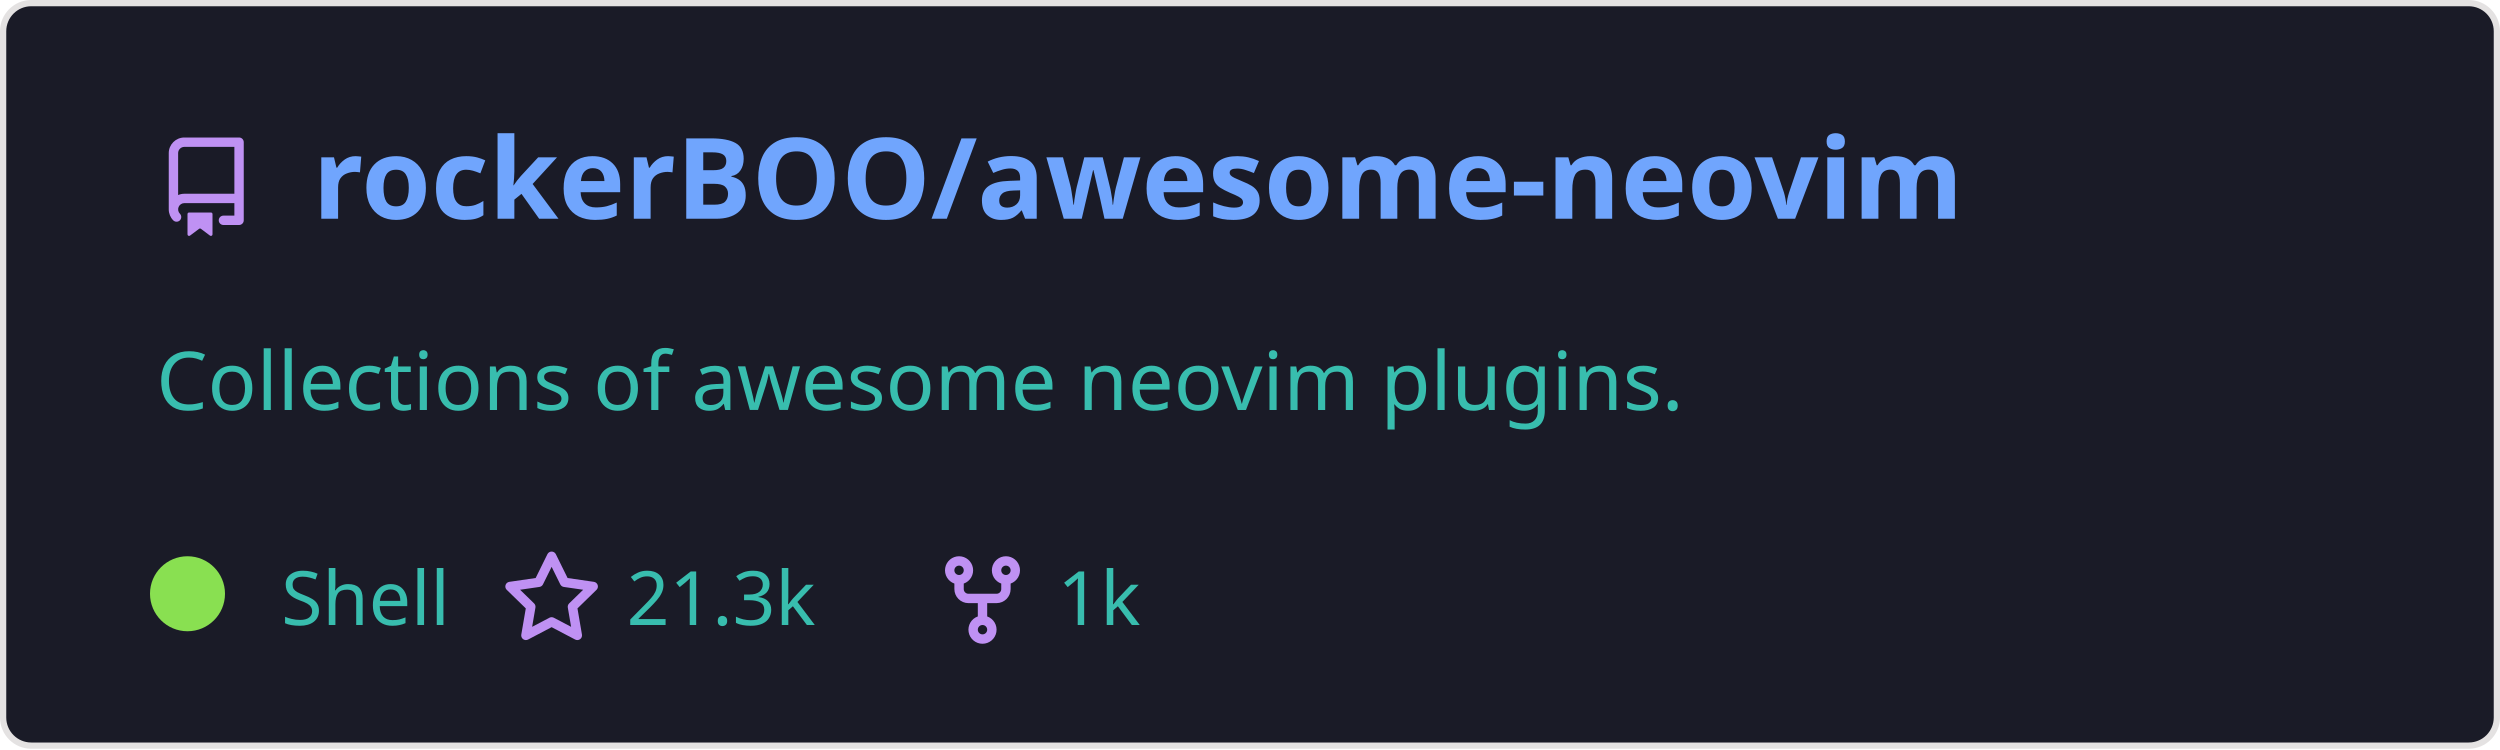
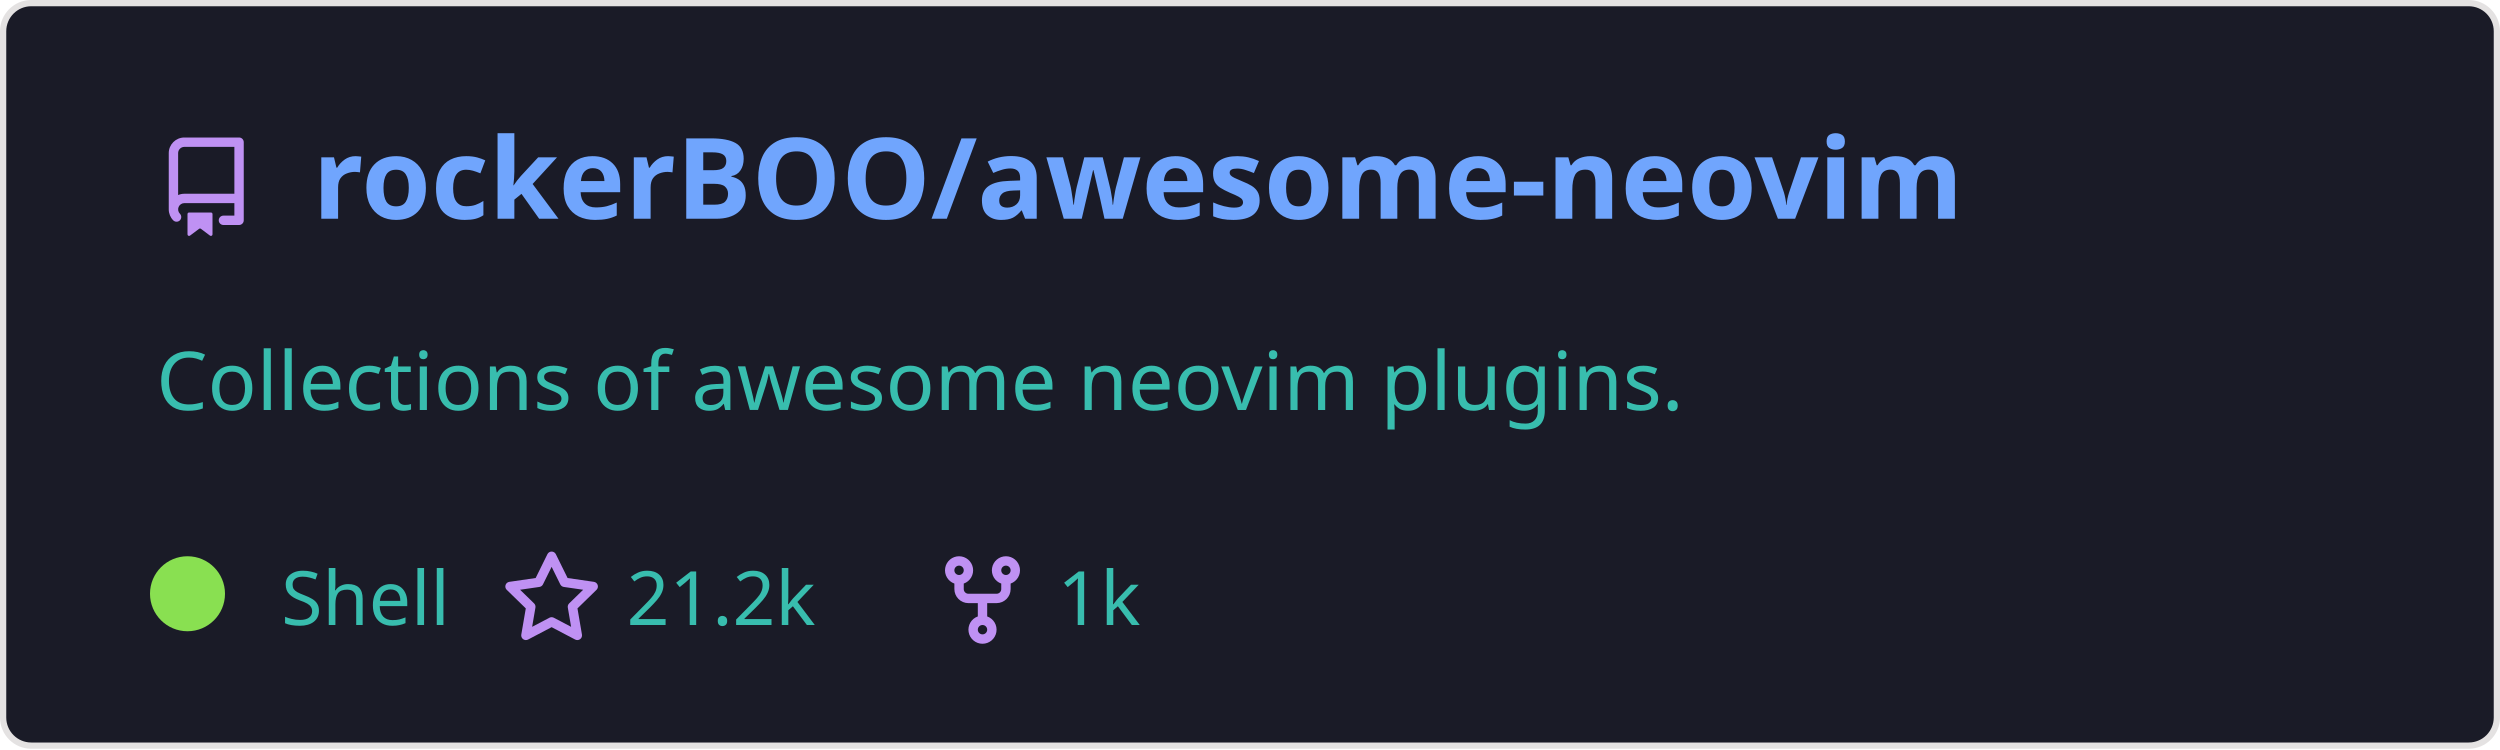
<svg xmlns="http://www.w3.org/2000/svg" width="400" height="120" viewBox="0 0 400 120" fill="none" role="img" aria-labelledby="descId">
  <style>
          .header {
            font: 600 18px 'Segoe UI', Ubuntu, Sans-Serif;
            fill: #70a5fd;
            animation: fadeInAnimation 0.8s ease-in-out forwards;
          }
          @supports(-moz-appearance: auto) {
            /* Selector detects Firefox */
            .header { font-size: 15.5px; }
          }
          
    .description {
      font: 400 13px 'Segoe UI', Ubuntu, Sans-Serif;fill: #38bdae;
      
    }
    .gray { font: 400 12px 'Segoe UI', Ubuntu, Sans-Serif; fill: #38bdae }
    .badge { font: 600 11px 'Segoe UI', Ubuntu, Sans-Serif; }
    .badge rect { opacity: 0.2 }

    .stat { font: 400 12px 'Segoe UI', Ubuntu, Sans-Serif; fill: #38bdae }
    .stagger {
      opacity: 0;
      animation: fadeInAnimation 0.3s ease-in-out forwards;
    }
    .not_bold { font-weight: 400 }
    .bold { font-weight: 700 }
    .icon {
      fill: #bf91f3;
      display: block;
    }
  

          
      /* Animations */
      @keyframes scaleInAnimation {
        from {
          transform: translate(-5px, 5px) scale(0);
        }
        to {
          transform: translate(-5px, 5px) scale(1);
        }
      }
      @keyframes fadeInAnimation {
        from {
          opacity: 0;
        }
        to {
          opacity: 1;
        }
      }
    
          * { animation-duration: 0s !important; animation-delay: 0s !important; }
        </style>
  <rect data-testid="card-bg" x="0.5" y="0.5" rx="4.5" height="99%" stroke="#e4e2e2" width="399" fill="#1a1b27" stroke-opacity="1" />
  <g data-testid="card-title" transform="translate(25, 35)">
    <g transform="translate(0, 0)">
      <svg class="icon" x="0" y="-13" viewBox="0 0 16 16" version="1.1" width="16" height="16">
        <path fill-rule="evenodd" d="M2 2.5A2.5 2.5 0 014.5 0h8.75a.75.75 0 01.75.75v12.5a.75.75 0 01-.75.75h-2.5a.75.75 0 110-1.5h1.75v-2h-8a1 1 0 00-.714 1.7.75.75 0 01-1.072 1.05A2.495 2.495 0 012 11.5v-9zm10.5-1V9h-8c-.356 0-.694.074-1 .208V2.5a1 1 0 011-1h8zM5 12.25v3.25a.25.25 0 00.4.2l1.45-1.087a.25.25 0 01.3 0L8.6 15.7a.25.25 0 00.4-.2v-3.25a.25.25 0 00-.25-.25h-3.5a.25.25 0 00-.25.25z" />
      </svg>
    </g>
    <g transform="translate(25, 0)">
      <text x="0" y="0" class="header" data-testid="header">rockerBOO/awesome-neovim</text>
    </g>
  </g>
  <g data-testid="main-card-body" transform="translate(0, 55)">
    <text class="description" x="25" y="-5">
      <tspan dy="1.2em" x="25">Collections of awesome neovim plugins.</tspan>
    </text>
    <g transform="translate(30, 45)">
      <g transform="translate(0, 0)">
        <g data-testid="primary-lang">
          <circle data-testid="lang-color" cx="0" cy="-5" r="6" fill="#89e051" />
          <text data-testid="lang-name" class="gray" x="15">Shell</text>
        </g>
      </g>
      <g transform="translate(50.26, 0)">
        <g transform="translate(0, 0)">
          <svg class="icon" y="-12" viewBox="0 0 16 16" version="1.1" width="16" height="16">
            <path fill-rule="evenodd" d="M8 .25a.75.75 0 01.673.418l1.882 3.815 4.21.612a.75.75 0 01.416 1.279l-3.046 2.97.719 4.192a.75.75 0 01-1.088.791L8 12.347l-3.766 1.98a.75.75 0 01-1.088-.79l.72-4.194L.818 6.374a.75.75 0 01.416-1.28l4.21-.611L7.327.668A.75.75 0 018 .25zm0 2.445L6.615 5.5a.75.75 0 01-.564.41l-3.097.45 2.24 2.184a.75.75 0 01.216.664l-.528 3.084 2.769-1.456a.75.75 0 01.698 0l2.77 1.456-.53-3.084a.75.75 0 01.216-.664l2.24-2.183-3.096-.45a.75.75 0 01-.564-.41L8 2.694v.001z" />
          </svg>
        </g>
        <g transform="translate(20, 0)">
-           <text data-testid="stargazers" class="gray">21.3k</text>
+           <text data-testid="stargazers" class="gray">21.2k</text>
        </g>
      </g>
      <g transform="translate(119.2, 0)">
        <g transform="translate(0, 0)">
          <svg class="icon" y="-12" viewBox="0 0 16 16" version="1.1" width="16" height="16">
            <path fill-rule="evenodd" d="M5 3.25a.75.75 0 11-1.5 0 .75.75 0 011.5 0zm0 2.122a2.25 2.25 0 10-1.5 0v.878A2.25 2.25 0 005.75 8.5h1.5v2.128a2.251 2.251 0 101.5 0V8.5h1.5a2.25 2.25 0 002.25-2.25v-.878a2.25 2.25 0 10-1.5 0v.878a.75.75 0 01-.75.75h-4.5A.75.75 0 015 6.25v-.878zm3.75 7.378a.75.75 0 11-1.5 0 .75.75 0 011.5 0zm3-8.75a.75.75 0 100-1.5.75.75 0 000 1.5z" />
          </svg>
        </g>
        <g transform="translate(20, 0)">
          <text data-testid="forkcount" class="gray">1k</text>
        </g>
      </g>
    </g>
    <svg x="0" y="0">
      <g transform="translate(-3, 68)">
      
    </g>
    </svg>
  </g>
</svg>
